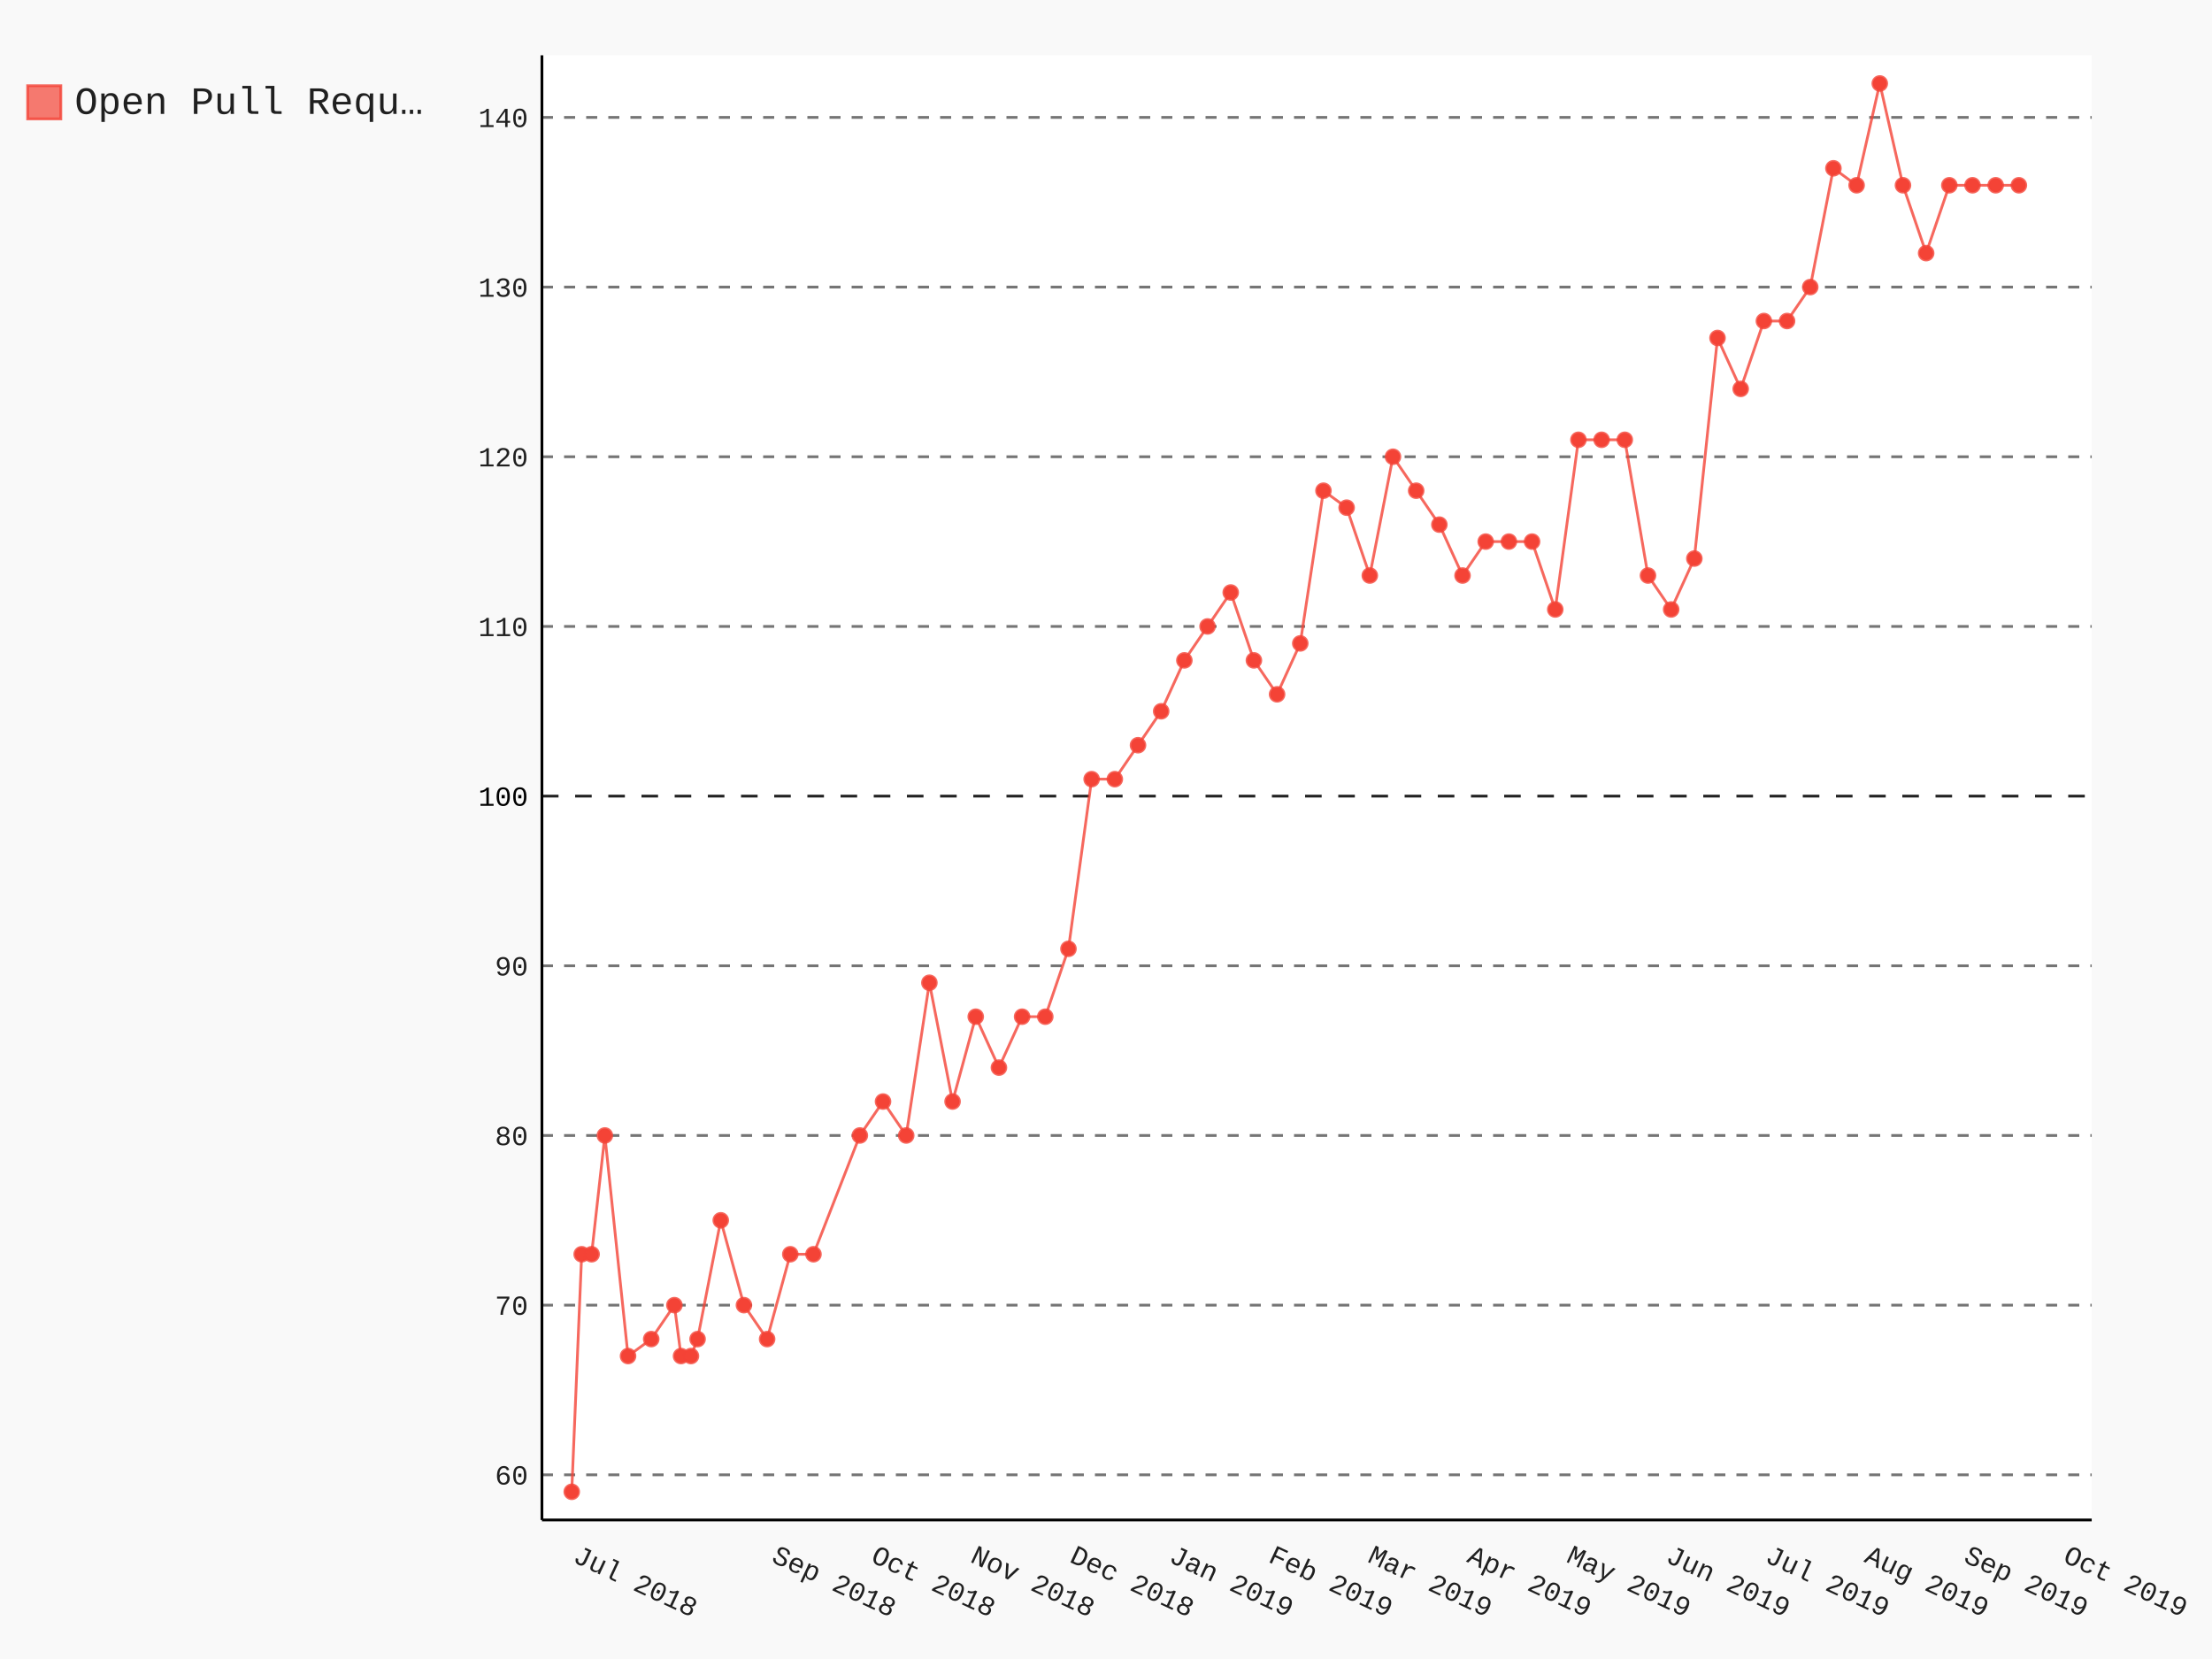
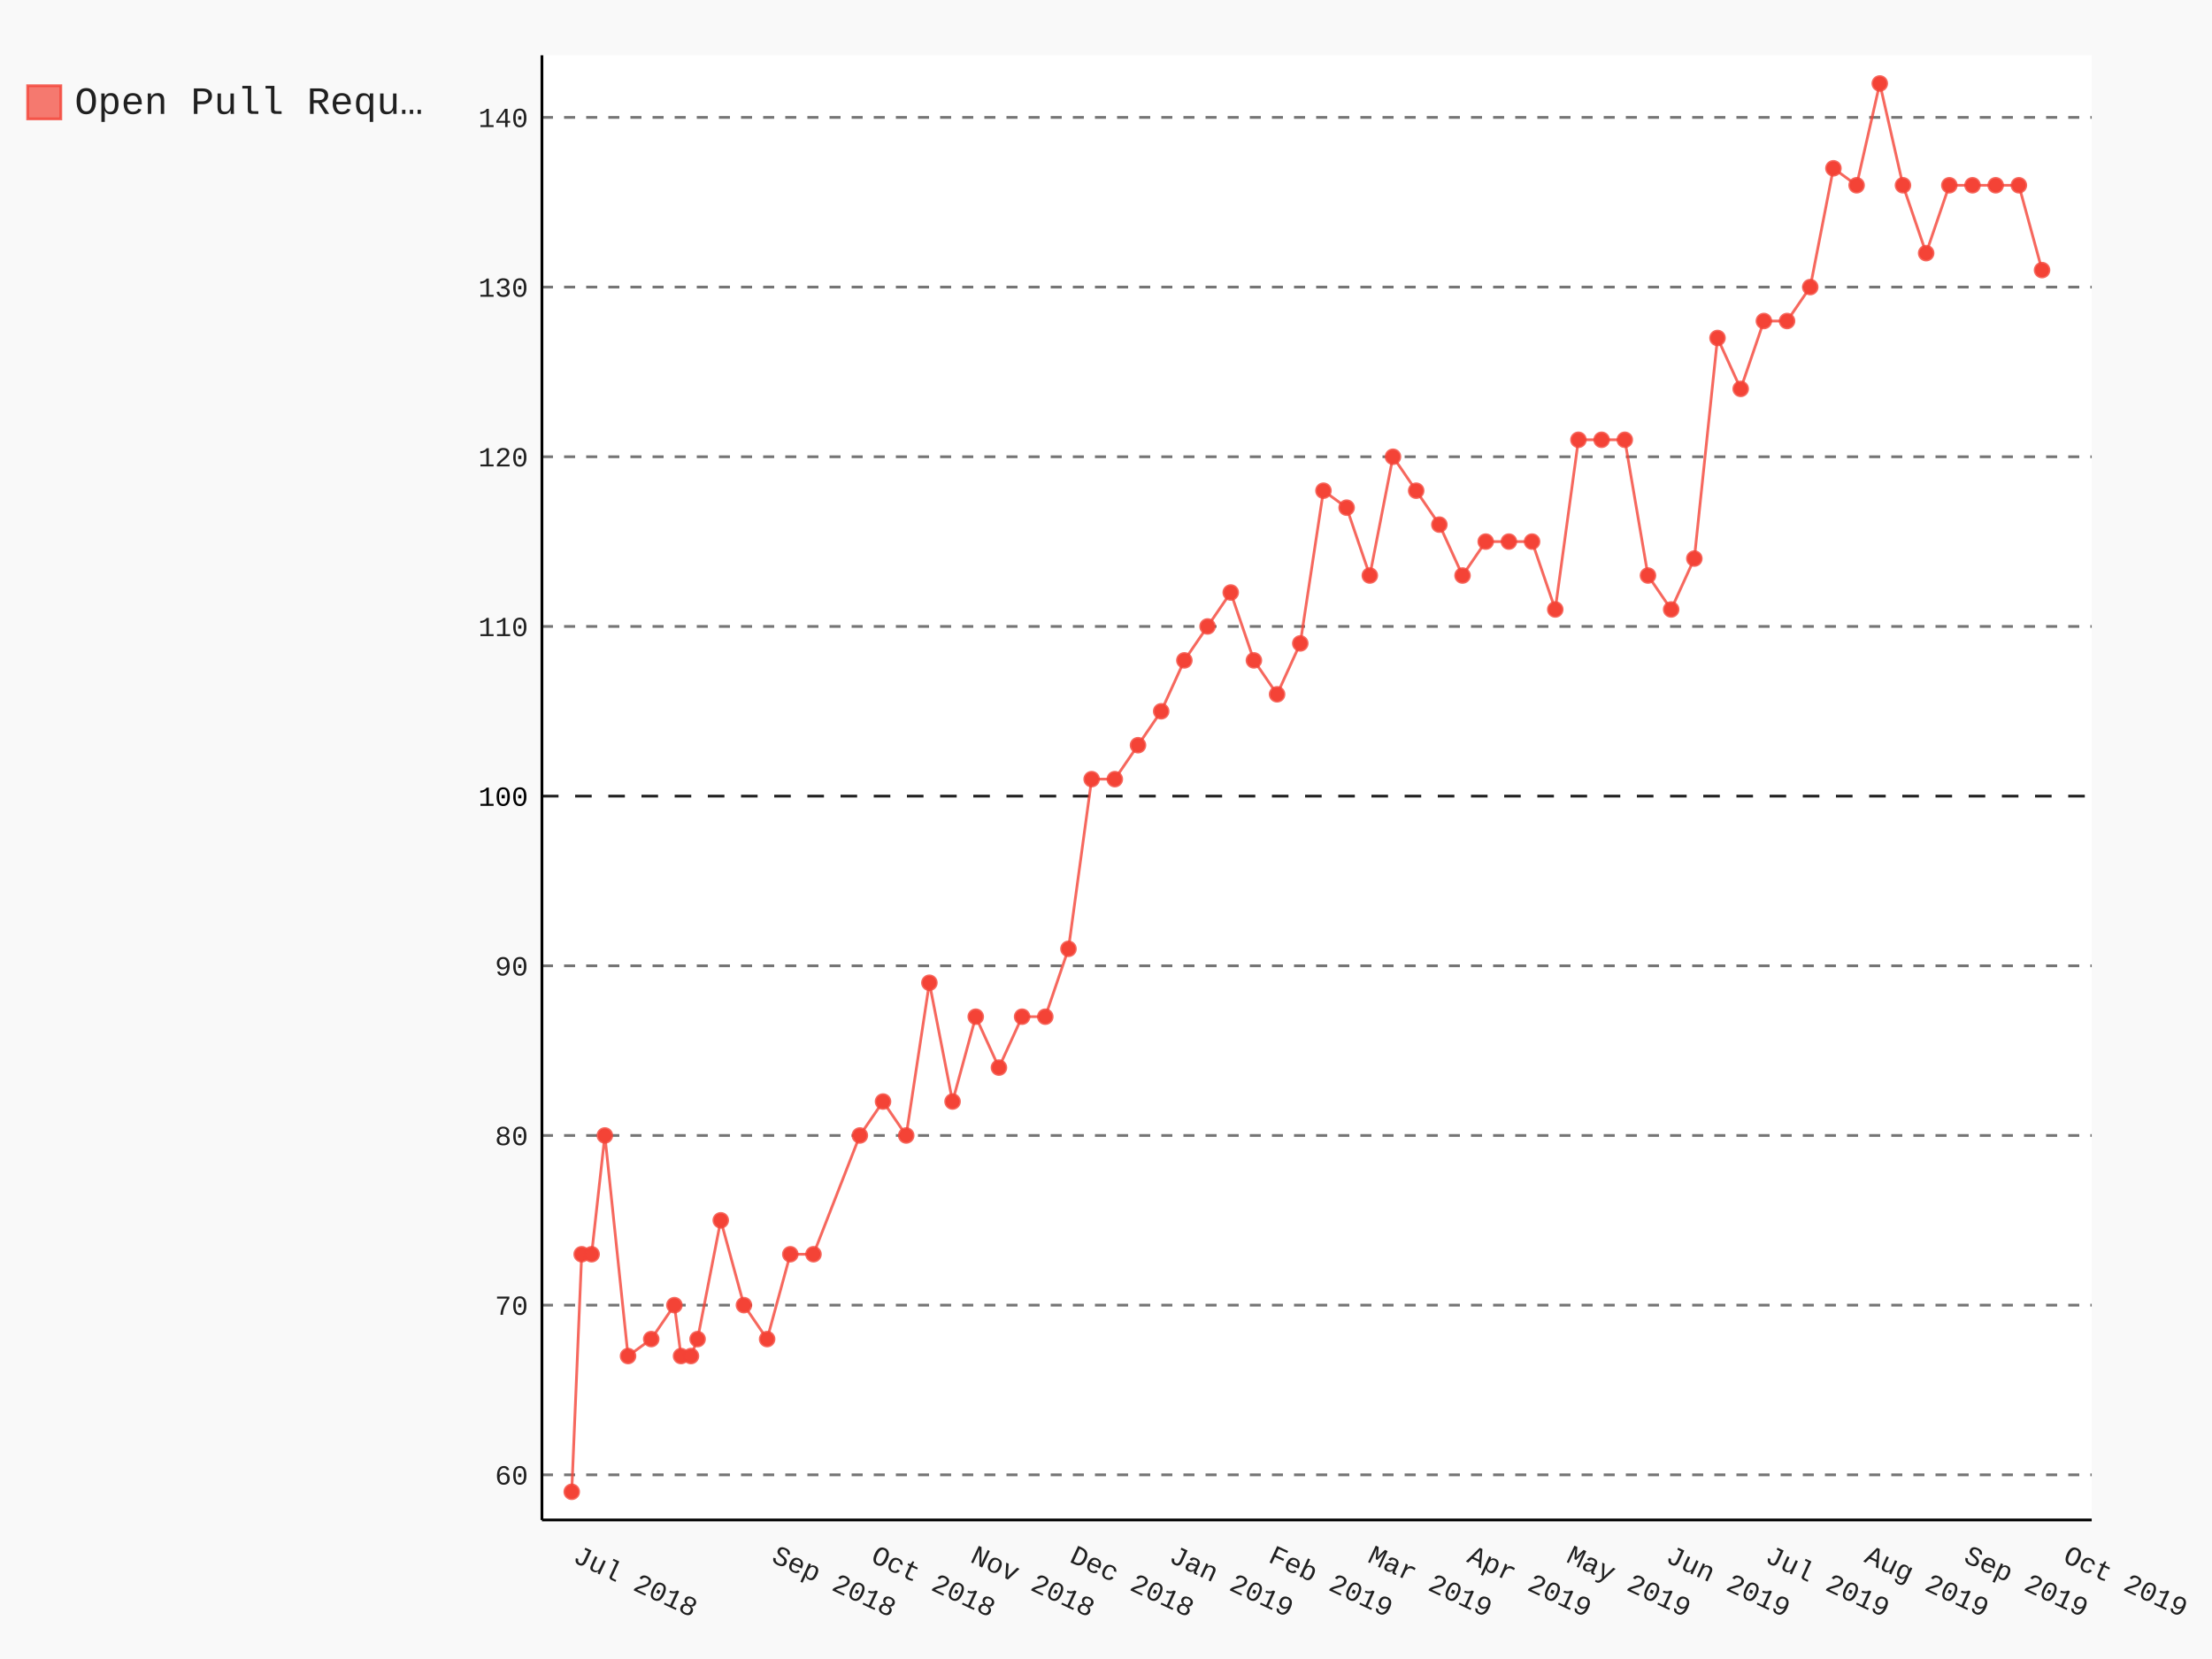
- <svg xmlns="http://www.w3.org/2000/svg" class="pygal-chart" id="chart-be29e5a3-b1a3-471b-9fde-01bbb912baf4" viewBox="0 0 800 600">
+ <svg xmlns="http://www.w3.org/2000/svg" class="pygal-chart" id="chart-e8b48437-9336-455c-85fc-f63eb3a0a010" viewBox="0 0 800 600">
  <defs>
-     <style type="text/css">#chart-be29e5a3-b1a3-471b-9fde-01bbb912baf4{-webkit-user-select:none;-webkit-font-smoothing:antialiased;font-family:Consolas,"Liberation Mono",Menlo,Courier,monospace}#chart-be29e5a3-b1a3-471b-9fde-01bbb912baf4 .title{font-family:Consolas,"Liberation Mono",Menlo,Courier,monospace;font-size:16px}#chart-be29e5a3-b1a3-471b-9fde-01bbb912baf4 .legends .legend text{font-family:Consolas,"Liberation Mono",Menlo,Courier,monospace;font-size:14px}#chart-be29e5a3-b1a3-471b-9fde-01bbb912baf4 .axis text{font-family:Consolas,"Liberation Mono",Menlo,Courier,monospace;font-size:10px}#chart-be29e5a3-b1a3-471b-9fde-01bbb912baf4 .axis text.major{font-family:Consolas,"Liberation Mono",Menlo,Courier,monospace;font-size:10px}#chart-be29e5a3-b1a3-471b-9fde-01bbb912baf4 .text-overlay text.value{font-family:Consolas,"Liberation Mono",Menlo,Courier,monospace;font-size:16px}#chart-be29e5a3-b1a3-471b-9fde-01bbb912baf4 .text-overlay text.label{font-family:Consolas,"Liberation Mono",Menlo,Courier,monospace;font-size:10px}#chart-be29e5a3-b1a3-471b-9fde-01bbb912baf4 .tooltip{font-family:Consolas,"Liberation Mono",Menlo,Courier,monospace;font-size:14px}#chart-be29e5a3-b1a3-471b-9fde-01bbb912baf4 text.no_data{font-family:Consolas,"Liberation Mono",Menlo,Courier,monospace;font-size:64px}
- #chart-be29e5a3-b1a3-471b-9fde-01bbb912baf4{background-color:rgba(249,249,249,1)}#chart-be29e5a3-b1a3-471b-9fde-01bbb912baf4 path,#chart-be29e5a3-b1a3-471b-9fde-01bbb912baf4 line,#chart-be29e5a3-b1a3-471b-9fde-01bbb912baf4 rect,#chart-be29e5a3-b1a3-471b-9fde-01bbb912baf4 circle{-webkit-transition:150ms;-moz-transition:150ms;transition:150ms}#chart-be29e5a3-b1a3-471b-9fde-01bbb912baf4 .graph &gt; .background{fill:rgba(249,249,249,1)}#chart-be29e5a3-b1a3-471b-9fde-01bbb912baf4 .plot &gt; .background{fill:rgba(255,255,255,1)}#chart-be29e5a3-b1a3-471b-9fde-01bbb912baf4 .graph{fill:rgba(0,0,0,.87)}#chart-be29e5a3-b1a3-471b-9fde-01bbb912baf4 text.no_data{fill:rgba(0,0,0,1)}#chart-be29e5a3-b1a3-471b-9fde-01bbb912baf4 .title{fill:rgba(0,0,0,1)}#chart-be29e5a3-b1a3-471b-9fde-01bbb912baf4 .legends .legend text{fill:rgba(0,0,0,.87)}#chart-be29e5a3-b1a3-471b-9fde-01bbb912baf4 .legends .legend:hover text{fill:rgba(0,0,0,1)}#chart-be29e5a3-b1a3-471b-9fde-01bbb912baf4 .axis .line{stroke:rgba(0,0,0,1)}#chart-be29e5a3-b1a3-471b-9fde-01bbb912baf4 .axis .guide.line{stroke:rgba(0,0,0,.54)}#chart-be29e5a3-b1a3-471b-9fde-01bbb912baf4 .axis .major.line{stroke:rgba(0,0,0,.87)}#chart-be29e5a3-b1a3-471b-9fde-01bbb912baf4 .axis text.major{fill:rgba(0,0,0,1)}#chart-be29e5a3-b1a3-471b-9fde-01bbb912baf4 .axis.y .guides:hover .guide.line,#chart-be29e5a3-b1a3-471b-9fde-01bbb912baf4 .line-graph .axis.x .guides:hover .guide.line,#chart-be29e5a3-b1a3-471b-9fde-01bbb912baf4 .stackedline-graph .axis.x .guides:hover .guide.line,#chart-be29e5a3-b1a3-471b-9fde-01bbb912baf4 .xy-graph .axis.x .guides:hover .guide.line{stroke:rgba(0,0,0,1)}#chart-be29e5a3-b1a3-471b-9fde-01bbb912baf4 .axis .guides:hover text{fill:rgba(0,0,0,1)}#chart-be29e5a3-b1a3-471b-9fde-01bbb912baf4 .reactive{fill-opacity:.7;stroke-opacity:.8}#chart-be29e5a3-b1a3-471b-9fde-01bbb912baf4 .ci{stroke:rgba(0,0,0,.87)}#chart-be29e5a3-b1a3-471b-9fde-01bbb912baf4 .reactive.active,#chart-be29e5a3-b1a3-471b-9fde-01bbb912baf4 .active .reactive{fill-opacity:.8;stroke-opacity:.9;stroke-width:4}#chart-be29e5a3-b1a3-471b-9fde-01bbb912baf4 .ci .reactive.active{stroke-width:1.5}#chart-be29e5a3-b1a3-471b-9fde-01bbb912baf4 .series text{fill:rgba(0,0,0,1)}#chart-be29e5a3-b1a3-471b-9fde-01bbb912baf4 .tooltip rect{fill:rgba(255,255,255,1);stroke:rgba(0,0,0,1);-webkit-transition:opacity 150ms;-moz-transition:opacity 150ms;transition:opacity 150ms}#chart-be29e5a3-b1a3-471b-9fde-01bbb912baf4 .tooltip .label{fill:rgba(0,0,0,.87)}#chart-be29e5a3-b1a3-471b-9fde-01bbb912baf4 .tooltip .label{fill:rgba(0,0,0,.87)}#chart-be29e5a3-b1a3-471b-9fde-01bbb912baf4 .tooltip .legend{font-size:.8em;fill:rgba(0,0,0,.54)}#chart-be29e5a3-b1a3-471b-9fde-01bbb912baf4 .tooltip .x_label{font-size:.6em;fill:rgba(0,0,0,1)}#chart-be29e5a3-b1a3-471b-9fde-01bbb912baf4 .tooltip .xlink{font-size:.5em;text-decoration:underline}#chart-be29e5a3-b1a3-471b-9fde-01bbb912baf4 .tooltip .value{font-size:1.5em}#chart-be29e5a3-b1a3-471b-9fde-01bbb912baf4 .bound{font-size:.5em}#chart-be29e5a3-b1a3-471b-9fde-01bbb912baf4 .max-value{font-size:.75em;fill:rgba(0,0,0,.54)}#chart-be29e5a3-b1a3-471b-9fde-01bbb912baf4 .map-element{fill:rgba(255,255,255,1);stroke:rgba(0,0,0,.54) !important}#chart-be29e5a3-b1a3-471b-9fde-01bbb912baf4 .map-element .reactive{fill-opacity:inherit;stroke-opacity:inherit}#chart-be29e5a3-b1a3-471b-9fde-01bbb912baf4 .color-0,#chart-be29e5a3-b1a3-471b-9fde-01bbb912baf4 .color-0 a:visited{stroke:#F44336;fill:#F44336}#chart-be29e5a3-b1a3-471b-9fde-01bbb912baf4 .text-overlay .color-0 text{fill:black}
- #chart-be29e5a3-b1a3-471b-9fde-01bbb912baf4 text.no_data{text-anchor:middle}#chart-be29e5a3-b1a3-471b-9fde-01bbb912baf4 .guide.line{fill:none}#chart-be29e5a3-b1a3-471b-9fde-01bbb912baf4 .centered{text-anchor:middle}#chart-be29e5a3-b1a3-471b-9fde-01bbb912baf4 .title{text-anchor:middle}#chart-be29e5a3-b1a3-471b-9fde-01bbb912baf4 .legends .legend text{fill-opacity:1}#chart-be29e5a3-b1a3-471b-9fde-01bbb912baf4 .axis.x text{text-anchor:middle}#chart-be29e5a3-b1a3-471b-9fde-01bbb912baf4 .axis.x:not(.web) text[transform]{text-anchor:start}#chart-be29e5a3-b1a3-471b-9fde-01bbb912baf4 .axis.x:not(.web) text[transform].backwards{text-anchor:end}#chart-be29e5a3-b1a3-471b-9fde-01bbb912baf4 .axis.y text{text-anchor:end}#chart-be29e5a3-b1a3-471b-9fde-01bbb912baf4 .axis.y text[transform].backwards{text-anchor:start}#chart-be29e5a3-b1a3-471b-9fde-01bbb912baf4 .axis.y2 text{text-anchor:start}#chart-be29e5a3-b1a3-471b-9fde-01bbb912baf4 .axis.y2 text[transform].backwards{text-anchor:end}#chart-be29e5a3-b1a3-471b-9fde-01bbb912baf4 .axis .guide.line{stroke-dasharray:4,4}#chart-be29e5a3-b1a3-471b-9fde-01bbb912baf4 .axis .major.guide.line{stroke-dasharray:6,6}#chart-be29e5a3-b1a3-471b-9fde-01bbb912baf4 .horizontal .axis.y .guide.line,#chart-be29e5a3-b1a3-471b-9fde-01bbb912baf4 .horizontal .axis.y2 .guide.line,#chart-be29e5a3-b1a3-471b-9fde-01bbb912baf4 .vertical .axis.x .guide.line{opacity:0}#chart-be29e5a3-b1a3-471b-9fde-01bbb912baf4 .horizontal .axis.always_show .guide.line,#chart-be29e5a3-b1a3-471b-9fde-01bbb912baf4 .vertical .axis.always_show .guide.line{opacity:1 !important}#chart-be29e5a3-b1a3-471b-9fde-01bbb912baf4 .axis.y .guides:hover .guide.line,#chart-be29e5a3-b1a3-471b-9fde-01bbb912baf4 .axis.y2 .guides:hover .guide.line,#chart-be29e5a3-b1a3-471b-9fde-01bbb912baf4 .axis.x .guides:hover .guide.line{opacity:1}#chart-be29e5a3-b1a3-471b-9fde-01bbb912baf4 .axis .guides:hover text{opacity:1}#chart-be29e5a3-b1a3-471b-9fde-01bbb912baf4 .nofill{fill:none}#chart-be29e5a3-b1a3-471b-9fde-01bbb912baf4 .subtle-fill{fill-opacity:.2}#chart-be29e5a3-b1a3-471b-9fde-01bbb912baf4 .dot{stroke-width:1px;fill-opacity:1}#chart-be29e5a3-b1a3-471b-9fde-01bbb912baf4 .dot.active{stroke-width:5px}#chart-be29e5a3-b1a3-471b-9fde-01bbb912baf4 .dot.negative{fill:transparent}#chart-be29e5a3-b1a3-471b-9fde-01bbb912baf4 text,#chart-be29e5a3-b1a3-471b-9fde-01bbb912baf4 tspan{stroke:none !important}#chart-be29e5a3-b1a3-471b-9fde-01bbb912baf4 .series text.active{opacity:1}#chart-be29e5a3-b1a3-471b-9fde-01bbb912baf4 .tooltip rect{fill-opacity:.95;stroke-width:.5}#chart-be29e5a3-b1a3-471b-9fde-01bbb912baf4 .tooltip text{fill-opacity:1}#chart-be29e5a3-b1a3-471b-9fde-01bbb912baf4 .showable{visibility:hidden}#chart-be29e5a3-b1a3-471b-9fde-01bbb912baf4 .showable.shown{visibility:visible}#chart-be29e5a3-b1a3-471b-9fde-01bbb912baf4 .gauge-background{fill:rgba(229,229,229,1);stroke:none}#chart-be29e5a3-b1a3-471b-9fde-01bbb912baf4 .bg-lines{stroke:rgba(249,249,249,1);stroke-width:2px}</style>
+     <style type="text/css">#chart-e8b48437-9336-455c-85fc-f63eb3a0a010{-webkit-user-select:none;-webkit-font-smoothing:antialiased;font-family:Consolas,"Liberation Mono",Menlo,Courier,monospace}#chart-e8b48437-9336-455c-85fc-f63eb3a0a010 .title{font-family:Consolas,"Liberation Mono",Menlo,Courier,monospace;font-size:16px}#chart-e8b48437-9336-455c-85fc-f63eb3a0a010 .legends .legend text{font-family:Consolas,"Liberation Mono",Menlo,Courier,monospace;font-size:14px}#chart-e8b48437-9336-455c-85fc-f63eb3a0a010 .axis text{font-family:Consolas,"Liberation Mono",Menlo,Courier,monospace;font-size:10px}#chart-e8b48437-9336-455c-85fc-f63eb3a0a010 .axis text.major{font-family:Consolas,"Liberation Mono",Menlo,Courier,monospace;font-size:10px}#chart-e8b48437-9336-455c-85fc-f63eb3a0a010 .text-overlay text.value{font-family:Consolas,"Liberation Mono",Menlo,Courier,monospace;font-size:16px}#chart-e8b48437-9336-455c-85fc-f63eb3a0a010 .text-overlay text.label{font-family:Consolas,"Liberation Mono",Menlo,Courier,monospace;font-size:10px}#chart-e8b48437-9336-455c-85fc-f63eb3a0a010 .tooltip{font-family:Consolas,"Liberation Mono",Menlo,Courier,monospace;font-size:14px}#chart-e8b48437-9336-455c-85fc-f63eb3a0a010 text.no_data{font-family:Consolas,"Liberation Mono",Menlo,Courier,monospace;font-size:64px}
+ #chart-e8b48437-9336-455c-85fc-f63eb3a0a010{background-color:rgba(249,249,249,1)}#chart-e8b48437-9336-455c-85fc-f63eb3a0a010 path,#chart-e8b48437-9336-455c-85fc-f63eb3a0a010 line,#chart-e8b48437-9336-455c-85fc-f63eb3a0a010 rect,#chart-e8b48437-9336-455c-85fc-f63eb3a0a010 circle{-webkit-transition:150ms;-moz-transition:150ms;transition:150ms}#chart-e8b48437-9336-455c-85fc-f63eb3a0a010 .graph &gt; .background{fill:rgba(249,249,249,1)}#chart-e8b48437-9336-455c-85fc-f63eb3a0a010 .plot &gt; .background{fill:rgba(255,255,255,1)}#chart-e8b48437-9336-455c-85fc-f63eb3a0a010 .graph{fill:rgba(0,0,0,.87)}#chart-e8b48437-9336-455c-85fc-f63eb3a0a010 text.no_data{fill:rgba(0,0,0,1)}#chart-e8b48437-9336-455c-85fc-f63eb3a0a010 .title{fill:rgba(0,0,0,1)}#chart-e8b48437-9336-455c-85fc-f63eb3a0a010 .legends .legend text{fill:rgba(0,0,0,.87)}#chart-e8b48437-9336-455c-85fc-f63eb3a0a010 .legends .legend:hover text{fill:rgba(0,0,0,1)}#chart-e8b48437-9336-455c-85fc-f63eb3a0a010 .axis .line{stroke:rgba(0,0,0,1)}#chart-e8b48437-9336-455c-85fc-f63eb3a0a010 .axis .guide.line{stroke:rgba(0,0,0,.54)}#chart-e8b48437-9336-455c-85fc-f63eb3a0a010 .axis .major.line{stroke:rgba(0,0,0,.87)}#chart-e8b48437-9336-455c-85fc-f63eb3a0a010 .axis text.major{fill:rgba(0,0,0,1)}#chart-e8b48437-9336-455c-85fc-f63eb3a0a010 .axis.y .guides:hover .guide.line,#chart-e8b48437-9336-455c-85fc-f63eb3a0a010 .line-graph .axis.x .guides:hover .guide.line,#chart-e8b48437-9336-455c-85fc-f63eb3a0a010 .stackedline-graph .axis.x .guides:hover .guide.line,#chart-e8b48437-9336-455c-85fc-f63eb3a0a010 .xy-graph .axis.x .guides:hover .guide.line{stroke:rgba(0,0,0,1)}#chart-e8b48437-9336-455c-85fc-f63eb3a0a010 .axis .guides:hover text{fill:rgba(0,0,0,1)}#chart-e8b48437-9336-455c-85fc-f63eb3a0a010 .reactive{fill-opacity:.7;stroke-opacity:.8}#chart-e8b48437-9336-455c-85fc-f63eb3a0a010 .ci{stroke:rgba(0,0,0,.87)}#chart-e8b48437-9336-455c-85fc-f63eb3a0a010 .reactive.active,#chart-e8b48437-9336-455c-85fc-f63eb3a0a010 .active .reactive{fill-opacity:.8;stroke-opacity:.9;stroke-width:4}#chart-e8b48437-9336-455c-85fc-f63eb3a0a010 .ci .reactive.active{stroke-width:1.5}#chart-e8b48437-9336-455c-85fc-f63eb3a0a010 .series text{fill:rgba(0,0,0,1)}#chart-e8b48437-9336-455c-85fc-f63eb3a0a010 .tooltip rect{fill:rgba(255,255,255,1);stroke:rgba(0,0,0,1);-webkit-transition:opacity 150ms;-moz-transition:opacity 150ms;transition:opacity 150ms}#chart-e8b48437-9336-455c-85fc-f63eb3a0a010 .tooltip .label{fill:rgba(0,0,0,.87)}#chart-e8b48437-9336-455c-85fc-f63eb3a0a010 .tooltip .label{fill:rgba(0,0,0,.87)}#chart-e8b48437-9336-455c-85fc-f63eb3a0a010 .tooltip .legend{font-size:.8em;fill:rgba(0,0,0,.54)}#chart-e8b48437-9336-455c-85fc-f63eb3a0a010 .tooltip .x_label{font-size:.6em;fill:rgba(0,0,0,1)}#chart-e8b48437-9336-455c-85fc-f63eb3a0a010 .tooltip .xlink{font-size:.5em;text-decoration:underline}#chart-e8b48437-9336-455c-85fc-f63eb3a0a010 .tooltip .value{font-size:1.5em}#chart-e8b48437-9336-455c-85fc-f63eb3a0a010 .bound{font-size:.5em}#chart-e8b48437-9336-455c-85fc-f63eb3a0a010 .max-value{font-size:.75em;fill:rgba(0,0,0,.54)}#chart-e8b48437-9336-455c-85fc-f63eb3a0a010 .map-element{fill:rgba(255,255,255,1);stroke:rgba(0,0,0,.54) !important}#chart-e8b48437-9336-455c-85fc-f63eb3a0a010 .map-element .reactive{fill-opacity:inherit;stroke-opacity:inherit}#chart-e8b48437-9336-455c-85fc-f63eb3a0a010 .color-0,#chart-e8b48437-9336-455c-85fc-f63eb3a0a010 .color-0 a:visited{stroke:#F44336;fill:#F44336}#chart-e8b48437-9336-455c-85fc-f63eb3a0a010 .text-overlay .color-0 text{fill:black}
+ #chart-e8b48437-9336-455c-85fc-f63eb3a0a010 text.no_data{text-anchor:middle}#chart-e8b48437-9336-455c-85fc-f63eb3a0a010 .guide.line{fill:none}#chart-e8b48437-9336-455c-85fc-f63eb3a0a010 .centered{text-anchor:middle}#chart-e8b48437-9336-455c-85fc-f63eb3a0a010 .title{text-anchor:middle}#chart-e8b48437-9336-455c-85fc-f63eb3a0a010 .legends .legend text{fill-opacity:1}#chart-e8b48437-9336-455c-85fc-f63eb3a0a010 .axis.x text{text-anchor:middle}#chart-e8b48437-9336-455c-85fc-f63eb3a0a010 .axis.x:not(.web) text[transform]{text-anchor:start}#chart-e8b48437-9336-455c-85fc-f63eb3a0a010 .axis.x:not(.web) text[transform].backwards{text-anchor:end}#chart-e8b48437-9336-455c-85fc-f63eb3a0a010 .axis.y text{text-anchor:end}#chart-e8b48437-9336-455c-85fc-f63eb3a0a010 .axis.y text[transform].backwards{text-anchor:start}#chart-e8b48437-9336-455c-85fc-f63eb3a0a010 .axis.y2 text{text-anchor:start}#chart-e8b48437-9336-455c-85fc-f63eb3a0a010 .axis.y2 text[transform].backwards{text-anchor:end}#chart-e8b48437-9336-455c-85fc-f63eb3a0a010 .axis .guide.line{stroke-dasharray:4,4}#chart-e8b48437-9336-455c-85fc-f63eb3a0a010 .axis .major.guide.line{stroke-dasharray:6,6}#chart-e8b48437-9336-455c-85fc-f63eb3a0a010 .horizontal .axis.y .guide.line,#chart-e8b48437-9336-455c-85fc-f63eb3a0a010 .horizontal .axis.y2 .guide.line,#chart-e8b48437-9336-455c-85fc-f63eb3a0a010 .vertical .axis.x .guide.line{opacity:0}#chart-e8b48437-9336-455c-85fc-f63eb3a0a010 .horizontal .axis.always_show .guide.line,#chart-e8b48437-9336-455c-85fc-f63eb3a0a010 .vertical .axis.always_show .guide.line{opacity:1 !important}#chart-e8b48437-9336-455c-85fc-f63eb3a0a010 .axis.y .guides:hover .guide.line,#chart-e8b48437-9336-455c-85fc-f63eb3a0a010 .axis.y2 .guides:hover .guide.line,#chart-e8b48437-9336-455c-85fc-f63eb3a0a010 .axis.x .guides:hover .guide.line{opacity:1}#chart-e8b48437-9336-455c-85fc-f63eb3a0a010 .axis .guides:hover text{opacity:1}#chart-e8b48437-9336-455c-85fc-f63eb3a0a010 .nofill{fill:none}#chart-e8b48437-9336-455c-85fc-f63eb3a0a010 .subtle-fill{fill-opacity:.2}#chart-e8b48437-9336-455c-85fc-f63eb3a0a010 .dot{stroke-width:1px;fill-opacity:1}#chart-e8b48437-9336-455c-85fc-f63eb3a0a010 .dot.active{stroke-width:5px}#chart-e8b48437-9336-455c-85fc-f63eb3a0a010 .dot.negative{fill:transparent}#chart-e8b48437-9336-455c-85fc-f63eb3a0a010 text,#chart-e8b48437-9336-455c-85fc-f63eb3a0a010 tspan{stroke:none !important}#chart-e8b48437-9336-455c-85fc-f63eb3a0a010 .series text.active{opacity:1}#chart-e8b48437-9336-455c-85fc-f63eb3a0a010 .tooltip rect{fill-opacity:.95;stroke-width:.5}#chart-e8b48437-9336-455c-85fc-f63eb3a0a010 .tooltip text{fill-opacity:1}#chart-e8b48437-9336-455c-85fc-f63eb3a0a010 .showable{visibility:hidden}#chart-e8b48437-9336-455c-85fc-f63eb3a0a010 .showable.shown{visibility:visible}#chart-e8b48437-9336-455c-85fc-f63eb3a0a010 .gauge-background{fill:rgba(229,229,229,1);stroke:none}#chart-e8b48437-9336-455c-85fc-f63eb3a0a010 .bg-lines{stroke:rgba(249,249,249,1);stroke-width:2px}</style>
  </defs>
  <g class="graph datetimeline-graph vertical">
    <rect class="background" height="600" width="800" x="0" y="0" />
    <g class="plot" transform="translate(196, 20)">
      <rect class="background" height="529.714" width="560.497" x="0" y="0" />
      <g class="axis y always_show">
        <path class="line" d="M0 529.714 h560.497" />
        <g class="guides">
          <path class="guide line" d="M0 513.391 h560.497" />
          <text class="" x="-5" y="516.891">60</text>
        </g>
        <g class="guides">
          <path class="guide line" d="M0 452.025 h560.497" />
          <text class="" x="-5" y="455.525">70</text>
        </g>
        <g class="guides">
          <path class="guide line" d="M0 390.658 h560.497" />
          <text class="" x="-5" y="394.158">80</text>
        </g>
        <g class="guides">
          <path class="guide line" d="M0 329.292 h560.497" />
          <text class="" x="-5" y="332.792">90</text>
        </g>
        <g class="guides">
          <path class="major guide line" d="M0 267.925 h560.497" />
          <text class="major" x="-5" y="271.425">100</text>
        </g>
        <g class="guides">
          <path class="guide line" d="M0 206.559 h560.497" />
          <text class="" x="-5" y="210.059">110</text>
        </g>
        <g class="guides">
          <path class="guide line" d="M0 145.193 h560.497" />
          <text class="" x="-5" y="148.693">120</text>
        </g>
        <g class="guides">
          <path class="guide line" d="M0 83.826 h560.497" />
          <text class="" x="-5" y="87.326">130</text>
        </g>
        <g class="guides">
          <path class="guide line" d="M0 22.46 h560.497" />
          <text class="" x="-5" y="25.96">140</text>
        </g>
      </g>
      <g class="axis x">
        <path class="line" d="M0 0 v529.714" />
        <g class="guides">
          <path class="guide line" d="M10.779 0 v529.714" />
          <text class="" transform="rotate(25 10.77879 544.7143)" x="10.779" y="544.714">Jul 2018</text>
        </g>
        <g class="guides">
          <path class="guide line" d="M82.637 0 v529.714" />
          <text class="" transform="rotate(25 82.63741 544.7143)" x="82.637" y="544.714">Sep 2018</text>
        </g>
        <g class="guides">
          <path class="guide line" d="M118.567 0 v529.714" />
          <text class="" transform="rotate(25 118.5667 544.7143)" x="118.567" y="544.714">Oct 2018</text>
        </g>
        <g class="guides">
          <path class="guide line" d="M154.496 0 v529.714" />
          <text class="" transform="rotate(25 154.496 544.7143)" x="154.496" y="544.714">Nov 2018</text>
        </g>
        <g class="guides">
          <path class="guide line" d="M190.425 0 v529.714" />
          <text class="" transform="rotate(25 190.4253 544.7143)" x="190.425" y="544.714">Dec 2018</text>
        </g>
        <g class="guides">
          <path class="guide line" d="M226.355 0 v529.714" />
          <text class="" transform="rotate(25 226.3546 544.7143)" x="226.355" y="544.714">Jan 2019</text>
        </g>
        <g class="guides">
          <path class="guide line" d="M262.284 0 v529.714" />
          <text class="" transform="rotate(25 262.284 544.7143)" x="262.284" y="544.714">Feb 2019</text>
        </g>
        <g class="guides">
          <path class="guide line" d="M298.213 0 v529.714" />
          <text class="" transform="rotate(25 298.2133 544.7143)" x="298.213" y="544.714">Mar 2019</text>
        </g>
        <g class="guides">
          <path class="guide line" d="M334.143 0 v529.714" />
          <text class="" transform="rotate(25 334.1426 544.7143)" x="334.143" y="544.714">Apr 2019</text>
        </g>
        <g class="guides">
          <path class="guide line" d="M370.072 0 v529.714" />
          <text class="" transform="rotate(25 370.0719 544.7143)" x="370.072" y="544.714">May 2019</text>
        </g>
        <g class="guides">
          <path class="guide line" d="M406.001 0 v529.714" />
          <text class="" transform="rotate(25 406.0012 544.7143)" x="406.001" y="544.714">Jun 2019</text>
        </g>
        <g class="guides">
          <path class="guide line" d="M441.931 0 v529.714" />
          <text class="" transform="rotate(25 441.9305 544.7143)" x="441.931" y="544.714">Jul 2019</text>
        </g>
        <g class="guides">
          <path class="guide line" d="M477.86 0 v529.714" />
          <text class="" transform="rotate(25 477.8598 544.7143)" x="477.86" y="544.714">Aug 2019</text>
        </g>
        <g class="guides">
          <path class="guide line" d="M513.789 0 v529.714" />
          <text class="" transform="rotate(25 513.7891 544.7143)" x="513.789" y="544.714">Sep 2019</text>
        </g>
        <g class="guides">
          <path class="guide line" d="M549.718 0 v529.714" />
          <text class="" transform="rotate(25 549.7184 544.7143)" x="549.718" y="544.714">Oct 2019</text>
        </g>
      </g>
      <g class="series serie-0 color-0">
-         <path class="line reactive nofill" d="M10.779 519.528 L14.372 433.615 17.965 433.615 22.755 390.658 31.139 470.434 39.522 464.298 47.906 452.025 50.301 470.434 53.894 470.434 56.289 464.298 64.673 421.341 73.056 452.025 81.44 464.298 89.823 433.615 98.207 433.615 114.974 390.658 123.357 378.385 131.741 390.658 140.124 335.428 148.508 378.385 156.891 347.702 165.275 366.112 173.658 347.702 182.042 347.702 190.425 323.155 198.809 261.789 207.192 261.789 215.576 249.516 223.959 237.242 232.343 218.832 240.726 206.559 249.11 194.286 257.493 218.832 265.877 231.106 274.26 212.696 282.644 157.466 291.027 163.603 299.411 188.149 307.794 145.193 316.178 157.466 324.561 169.739 332.945 188.149 341.328 175.876 349.712 175.876 358.095 175.876 366.479 200.422 374.862 139.056 383.246 139.056 391.629 139.056 400.013 188.149 408.396 200.422 416.78 182.013 425.163 102.236 433.547 120.646 441.931 96.1 450.314 96.1 458.698 83.826 467.081 40.87 475.465 47.007 483.848 10.187 492.232 47.007 500.615 71.553 508.999 47.007 517.382 47.007 525.766 47.007 534.149 47.007" />
+         <path class="line reactive nofill" d="M10.779 519.528 L14.372 433.615 17.965 433.615 22.755 390.658 31.139 470.434 39.522 464.298 47.906 452.025 50.301 470.434 53.894 470.434 56.289 464.298 64.673 421.341 73.056 452.025 81.44 464.298 89.823 433.615 98.207 433.615 114.974 390.658 123.357 378.385 131.741 390.658 140.124 335.428 148.508 378.385 156.891 347.702 165.275 366.112 173.658 347.702 182.042 347.702 190.425 323.155 198.809 261.789 207.192 261.789 215.576 249.516 223.959 237.242 232.343 218.832 240.726 206.559 249.11 194.286 257.493 218.832 265.877 231.106 274.26 212.696 282.644 157.466 291.027 163.603 299.411 188.149 307.794 145.193 316.178 157.466 324.561 169.739 332.945 188.149 341.328 175.876 349.712 175.876 358.095 175.876 366.479 200.422 374.862 139.056 383.246 139.056 391.629 139.056 400.013 188.149 408.396 200.422 416.78 182.013 425.163 102.236 433.547 120.646 441.931 96.1 450.314 96.1 458.698 83.826 467.081 40.87 475.465 47.007 483.848 10.187 492.232 47.007 500.615 71.553 508.999 47.007 517.382 47.007 525.766 47.007 534.149 47.007 542.533 77.69" />
      </g>
    </g>
    <g class="titles" />
    <g class="plot overlay" transform="translate(196, 20)">
      <g class="series serie-0 color-0">
        <g class="dots">
          <circle class="dot reactive tooltip-trigger" cx="10.779" cy="519.528" r="2.5" />
        </g>
        <g class="dots">
          <circle class="dot reactive tooltip-trigger" cx="14.372" cy="433.615" r="2.5" />
        </g>
        <g class="dots">
          <circle class="dot reactive tooltip-trigger" cx="17.965" cy="433.615" r="2.5" />
        </g>
        <g class="dots">
          <circle class="dot reactive tooltip-trigger" cx="22.755" cy="390.658" r="2.5" />
        </g>
        <g class="dots">
          <circle class="dot reactive tooltip-trigger" cx="31.139" cy="470.434" r="2.5" />
        </g>
        <g class="dots">
          <circle class="dot reactive tooltip-trigger" cx="39.522" cy="464.298" r="2.5" />
        </g>
        <g class="dots">
          <circle class="dot reactive tooltip-trigger" cx="47.906" cy="452.025" r="2.5" />
        </g>
        <g class="dots">
          <circle class="dot reactive tooltip-trigger" cx="50.301" cy="470.434" r="2.5" />
        </g>
        <g class="dots">
          <circle class="dot reactive tooltip-trigger" cx="53.894" cy="470.434" r="2.5" />
        </g>
        <g class="dots">
          <circle class="dot reactive tooltip-trigger" cx="56.289" cy="464.298" r="2.5" />
        </g>
        <g class="dots">
          <circle class="dot reactive tooltip-trigger" cx="64.673" cy="421.341" r="2.5" />
        </g>
        <g class="dots">
          <circle class="dot reactive tooltip-trigger" cx="73.056" cy="452.025" r="2.5" />
        </g>
        <g class="dots">
          <circle class="dot reactive tooltip-trigger" cx="81.44" cy="464.298" r="2.5" />
        </g>
        <g class="dots">
          <circle class="dot reactive tooltip-trigger" cx="89.823" cy="433.615" r="2.5" />
        </g>
        <g class="dots">
          <circle class="dot reactive tooltip-trigger" cx="98.207" cy="433.615" r="2.5" />
        </g>
        <g class="dots">
          <circle class="dot reactive tooltip-trigger" cx="114.974" cy="390.658" r="2.5" />
        </g>
        <g class="dots">
          <circle class="dot reactive tooltip-trigger" cx="123.357" cy="378.385" r="2.5" />
        </g>
        <g class="dots">
          <circle class="dot reactive tooltip-trigger" cx="131.741" cy="390.658" r="2.5" />
        </g>
        <g class="dots">
          <circle class="dot reactive tooltip-trigger" cx="140.124" cy="335.428" r="2.5" />
        </g>
        <g class="dots">
          <circle class="dot reactive tooltip-trigger" cx="148.508" cy="378.385" r="2.5" />
        </g>
        <g class="dots">
          <circle class="dot reactive tooltip-trigger" cx="156.891" cy="347.702" r="2.5" />
        </g>
        <g class="dots">
          <circle class="dot reactive tooltip-trigger" cx="165.275" cy="366.112" r="2.5" />
        </g>
        <g class="dots">
          <circle class="dot reactive tooltip-trigger" cx="173.658" cy="347.702" r="2.5" />
        </g>
        <g class="dots">
          <circle class="dot reactive tooltip-trigger" cx="182.042" cy="347.702" r="2.5" />
        </g>
        <g class="dots">
          <circle class="dot reactive tooltip-trigger" cx="190.425" cy="323.155" r="2.5" />
        </g>
        <g class="dots">
          <circle class="dot reactive tooltip-trigger" cx="198.809" cy="261.789" r="2.5" />
        </g>
        <g class="dots">
          <circle class="dot reactive tooltip-trigger" cx="207.192" cy="261.789" r="2.5" />
        </g>
        <g class="dots">
          <circle class="dot reactive tooltip-trigger" cx="215.576" cy="249.516" r="2.5" />
        </g>
        <g class="dots">
          <circle class="dot reactive tooltip-trigger" cx="223.959" cy="237.242" r="2.5" />
        </g>
        <g class="dots">
          <circle class="dot reactive tooltip-trigger" cx="232.343" cy="218.832" r="2.5" />
        </g>
        <g class="dots">
          <circle class="dot reactive tooltip-trigger" cx="240.726" cy="206.559" r="2.5" />
        </g>
        <g class="dots">
          <circle class="dot reactive tooltip-trigger" cx="249.11" cy="194.286" r="2.5" />
        </g>
        <g class="dots">
          <circle class="dot reactive tooltip-trigger" cx="257.493" cy="218.832" r="2.5" />
        </g>
        <g class="dots">
          <circle class="dot reactive tooltip-trigger" cx="265.877" cy="231.106" r="2.5" />
        </g>
        <g class="dots">
          <circle class="dot reactive tooltip-trigger" cx="274.26" cy="212.696" r="2.5" />
        </g>
        <g class="dots">
          <circle class="dot reactive tooltip-trigger" cx="282.644" cy="157.466" r="2.5" />
        </g>
        <g class="dots">
          <circle class="dot reactive tooltip-trigger" cx="291.027" cy="163.603" r="2.5" />
        </g>
        <g class="dots">
          <circle class="dot reactive tooltip-trigger" cx="299.411" cy="188.149" r="2.5" />
        </g>
        <g class="dots">
          <circle class="dot reactive tooltip-trigger" cx="307.794" cy="145.193" r="2.5" />
        </g>
        <g class="dots">
          <circle class="dot reactive tooltip-trigger" cx="316.178" cy="157.466" r="2.5" />
        </g>
        <g class="dots">
          <circle class="dot reactive tooltip-trigger" cx="324.561" cy="169.739" r="2.5" />
        </g>
        <g class="dots">
          <circle class="dot reactive tooltip-trigger" cx="332.945" cy="188.149" r="2.5" />
        </g>
        <g class="dots">
          <circle class="dot reactive tooltip-trigger" cx="341.328" cy="175.876" r="2.5" />
        </g>
        <g class="dots">
          <circle class="dot reactive tooltip-trigger" cx="349.712" cy="175.876" r="2.5" />
        </g>
        <g class="dots">
          <circle class="dot reactive tooltip-trigger" cx="358.095" cy="175.876" r="2.5" />
        </g>
        <g class="dots">
          <circle class="dot reactive tooltip-trigger" cx="366.479" cy="200.422" r="2.5" />
        </g>
        <g class="dots">
          <circle class="dot reactive tooltip-trigger" cx="374.862" cy="139.056" r="2.5" />
        </g>
        <g class="dots">
          <circle class="dot reactive tooltip-trigger" cx="383.246" cy="139.056" r="2.5" />
        </g>
        <g class="dots">
          <circle class="dot reactive tooltip-trigger" cx="391.629" cy="139.056" r="2.5" />
        </g>
        <g class="dots">
          <circle class="dot reactive tooltip-trigger" cx="400.013" cy="188.149" r="2.5" />
        </g>
        <g class="dots">
          <circle class="dot reactive tooltip-trigger" cx="408.396" cy="200.422" r="2.5" />
        </g>
        <g class="dots">
          <circle class="dot reactive tooltip-trigger" cx="416.78" cy="182.013" r="2.5" />
        </g>
        <g class="dots">
          <circle class="dot reactive tooltip-trigger" cx="425.163" cy="102.236" r="2.5" />
        </g>
        <g class="dots">
          <circle class="dot reactive tooltip-trigger" cx="433.547" cy="120.646" r="2.5" />
        </g>
        <g class="dots">
          <circle class="dot reactive tooltip-trigger" cx="441.931" cy="96.1" r="2.5" />
        </g>
        <g class="dots">
          <circle class="dot reactive tooltip-trigger" cx="450.314" cy="96.1" r="2.5" />
        </g>
        <g class="dots">
          <circle class="dot reactive tooltip-trigger" cx="458.698" cy="83.826" r="2.5" />
        </g>
        <g class="dots">
          <circle class="dot reactive tooltip-trigger" cx="467.081" cy="40.87" r="2.5" />
        </g>
        <g class="dots">
          <circle class="dot reactive tooltip-trigger" cx="475.465" cy="47.007" r="2.5" />
        </g>
        <g class="dots">
          <circle class="dot reactive tooltip-trigger" cx="483.848" cy="10.187" r="2.5" />
        </g>
        <g class="dots">
          <circle class="dot reactive tooltip-trigger" cx="492.232" cy="47.007" r="2.5" />
        </g>
        <g class="dots">
          <circle class="dot reactive tooltip-trigger" cx="500.615" cy="71.553" r="2.5" />
        </g>
        <g class="dots">
          <circle class="dot reactive tooltip-trigger" cx="508.999" cy="47.007" r="2.5" />
        </g>
        <g class="dots">
          <circle class="dot reactive tooltip-trigger" cx="517.382" cy="47.007" r="2.5" />
        </g>
        <g class="dots">
          <circle class="dot reactive tooltip-trigger" cx="525.766" cy="47.007" r="2.5" />
        </g>
        <g class="dots">
          <circle class="dot reactive tooltip-trigger" cx="534.149" cy="47.007" r="2.5" />
+         </g>
+         <g class="dots">
+           <circle class="dot reactive tooltip-trigger" cx="542.533" cy="77.69" r="2.5" />
        </g>
      </g>
    </g>
    <g class="plot text-overlay" transform="translate(196, 20)">
      <g class="series serie-0 color-0" />
    </g>
    <g class="plot tooltip-overlay" transform="translate(196, 20)">
      <g class="tooltip" style="opacity: 0" transform="translate(0 0)">
        <rect class="tooltip-box" height="0" rx="0" ry="0" width="0" />
        <g class="text" />
      </g>
    </g>
    <g class="legends" transform="translate(10, 30)">
      <g class="legend reactive activate-serie" id="activate-serie-0">
        <rect class="color-0 reactive" height="12" width="12" x="0.0" y="1.0" />
        <text x="17.0" y="11.2">Open Pull Requ…</text>
      </g>
    </g>
    <g class="legends" transform="translate(766, 30)" />
  </g>
</svg>
